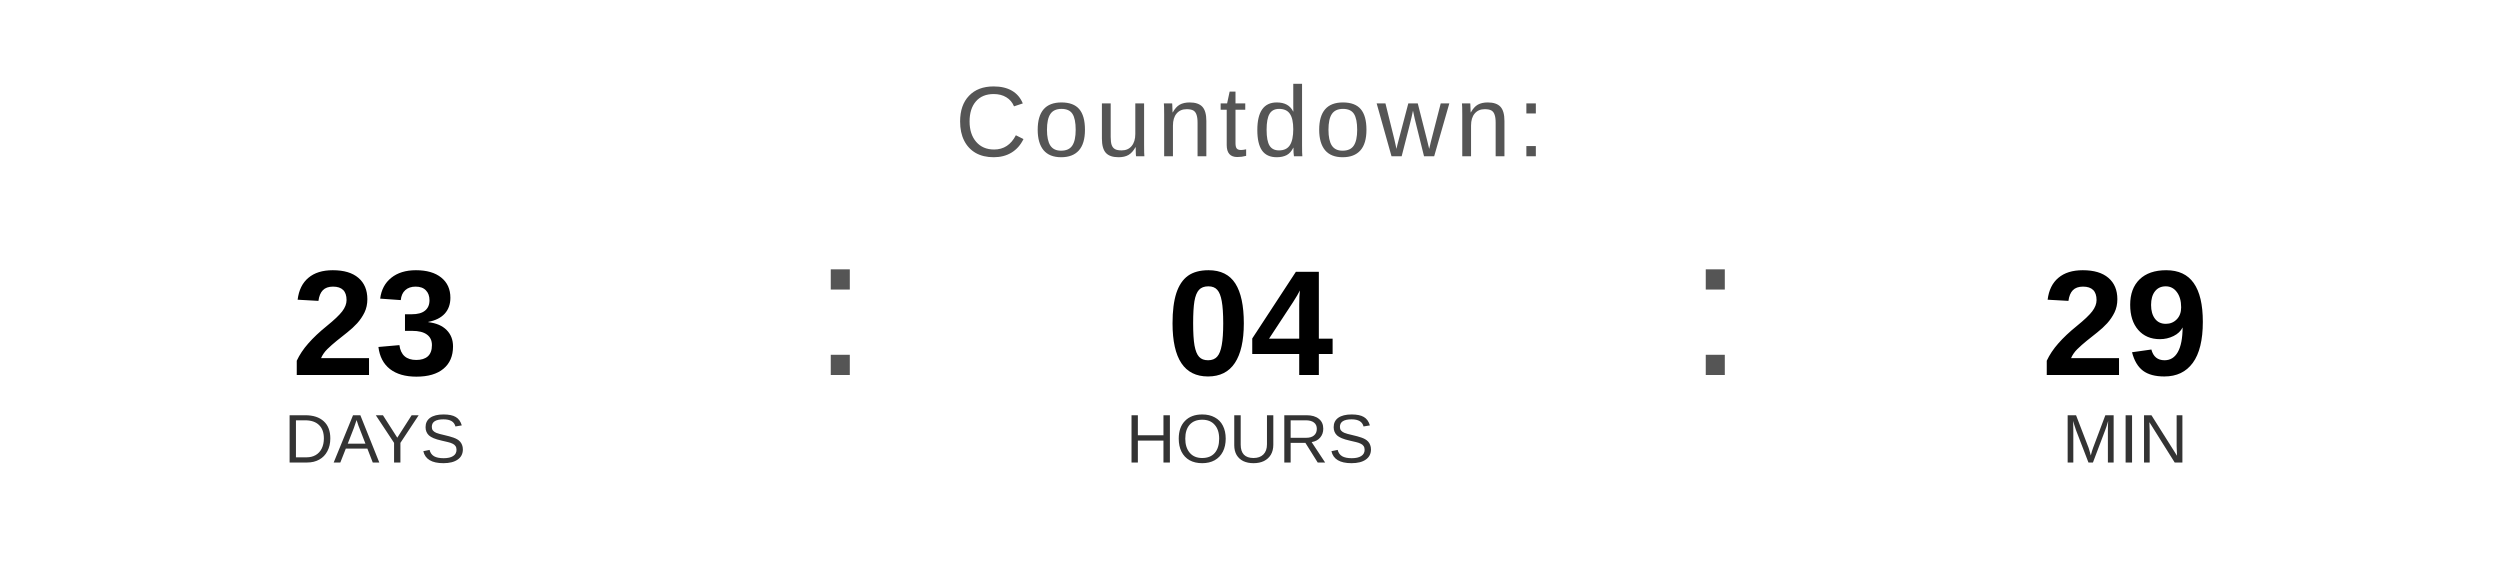
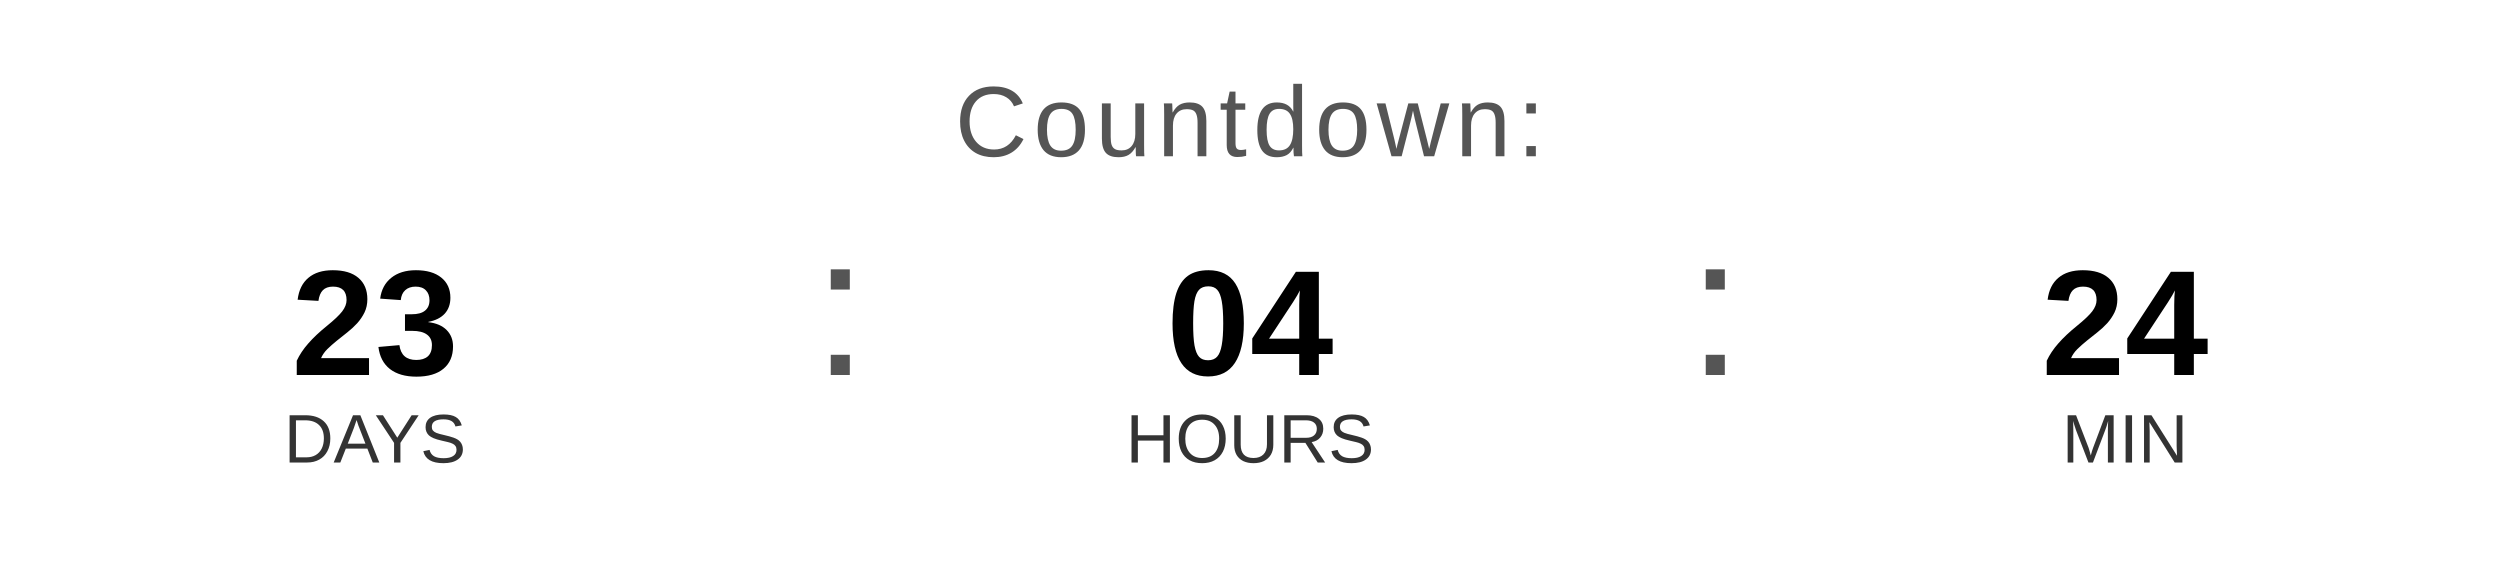
<svg xmlns="http://www.w3.org/2000/svg" width="400" height="90" viewBox="0 0 400 90">
  <text x="200" y="25" font-family="Arial, Helvetica, sans-serif" font-size="16" fill="#555555" text-anchor="middle" letter-spacing="1">
    Countdown:
  </text>
  <text x="60" y="60" font-family="Arial, Helvetica, sans-serif" font-size="24" font-weight="bold" fill="#000000" text-anchor="middle">23</text>
  <text x="60" y="74" font-family="Arial, Helvetica, sans-serif" font-size="11" fill="#333333" text-anchor="middle">DAYS</text>
  <text x="130" y="60" font-family="Arial, sans-serif" font-size="32" fill="#555555">:</text>
  <text x="200" y="60" font-family="Arial, Helvetica, sans-serif" font-size="24" font-weight="bold" fill="#000000" text-anchor="middle">04</text>
  <text x="200" y="74" font-family="Arial, Helvetica, sans-serif" font-size="11" fill="#333333" text-anchor="middle">HOURS</text>
  <text x="270" y="60" font-family="Arial, sans-serif" font-size="32" fill="#555555">:</text>
-   <text x="340" y="60" font-family="Arial, Helvetica, sans-serif" font-size="24" font-weight="bold" fill="#000000" text-anchor="middle">29</text>
+   <text x="340" y="60" font-family="Arial, Helvetica, sans-serif" font-size="24" font-weight="bold" fill="#000000" text-anchor="middle">24</text>
  <text x="340" y="74" font-family="Arial, Helvetica, sans-serif" font-size="11" fill="#333333" text-anchor="middle">MIN</text>
</svg>
